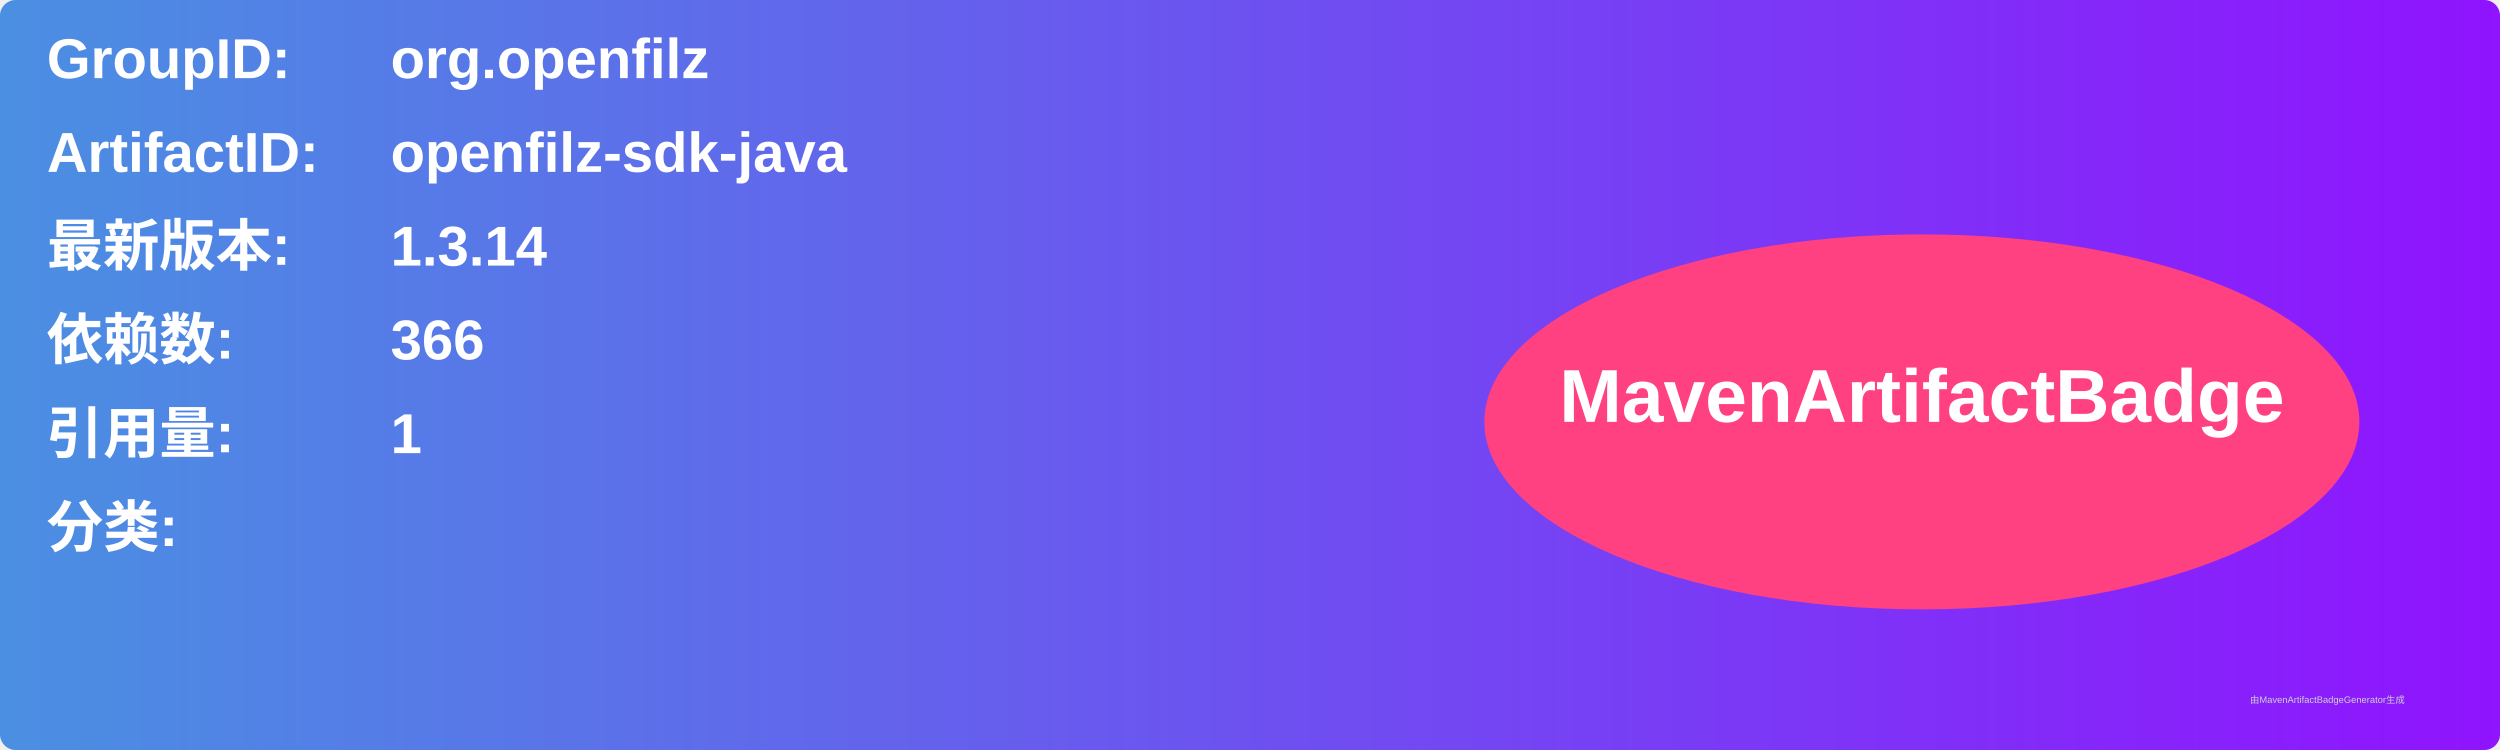
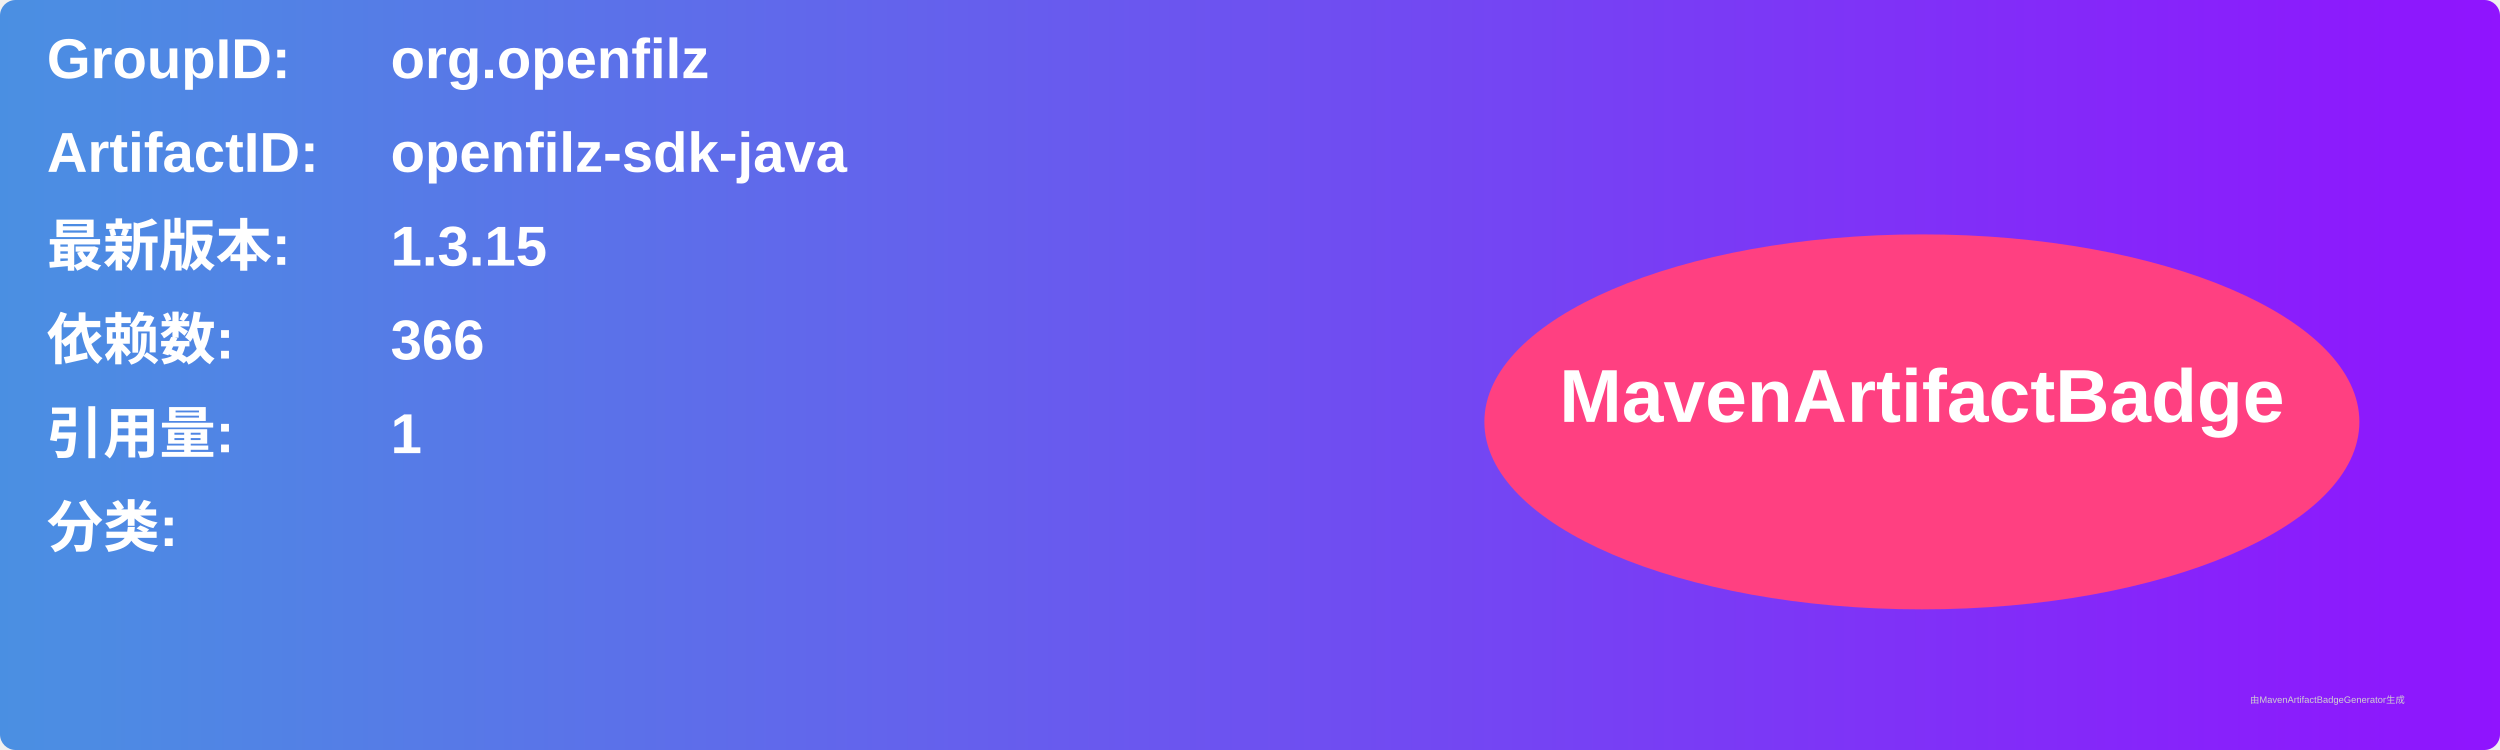
<svg xmlns="http://www.w3.org/2000/svg" width="800" height="240" viewBox="0 0 800 240">
  <linearGradient id="grad" x1="0%" y1="0%" x2="100%" y2="0%">
    <stop offset="0%" stop-color="#4a90e2" />
    <stop offset="100%" stop-color="#9013fe" />
  </linearGradient>
  <rect width="100%" height="100%" rx="5" ry="5" fill="url(#grad)" />
  <g transform="translate(15, 15)">
    <text x="0" y="10" font-family="Arial" font-size="18" fill="white" font-weight="bold" width="260">GroupID:</text>
    <text x="110" y="10" font-family="Arial" font-size="18" fill="white" font-weight="bold" width="460">org.openfilz</text>
    <text x="0" y="40" font-family="Arial" font-size="18" fill="white" font-weight="bold" width="260">ArtifactID:</text>
    <text x="110" y="40" font-family="Arial" font-size="18" fill="white" font-weight="bold" width="460">openfilz-sdk-java</text>
    <text x="0" y="70" font-family="Arial" font-size="18" fill="white" font-weight="bold">最新版本:</text>
    <text x="110" y="70" font-family="Arial" font-size="18" fill="white" font-weight="bold">
-       <tspan font-weight="bold">1.3.14</tspan>
+       <tspan font-weight="bold">1.3.15</tspan>
    </text>
    <text x="0" y="100" font-family="Arial" font-size="18" fill="white" font-weight="bold">依赖数: </text>
    <text x="110" y="100" font-family="Arial" font-size="18" fill="white">
      <tspan font-weight="bold">366</tspan>
    </text>
    <text x="0" y="130" font-family="Arial" font-size="18" fill="white" font-weight="bold">引用量: </text>
    <text x="110" y="130" font-family="Arial" font-size="18" fill="white">
      <tspan font-weight="bold">1</tspan>
    </text>
    <text x="0" y="160" font-family="Arial" font-size="18" fill="white" font-weight="bold">分类:</text>
    <text x="10" y="190" font-family="Arial" font-size="10" fill="white">
      <tspan font-weight="bold" />
    </text>
    <ellipse cx="600" cy="120" rx="140" ry="60" fill="#ff4081" />
    <text x="600" y="120" text-anchor="middle" font-family="Arial" font-size="24" fill="white" font-weight="bold">MavenArtifactBadge</text>
  </g>
  <text x="720" y="225" font-family="Arial" font-size="3" fill="#d0d0d0">由MavenArtifactBadgeGenerator生成</text>
</svg>
